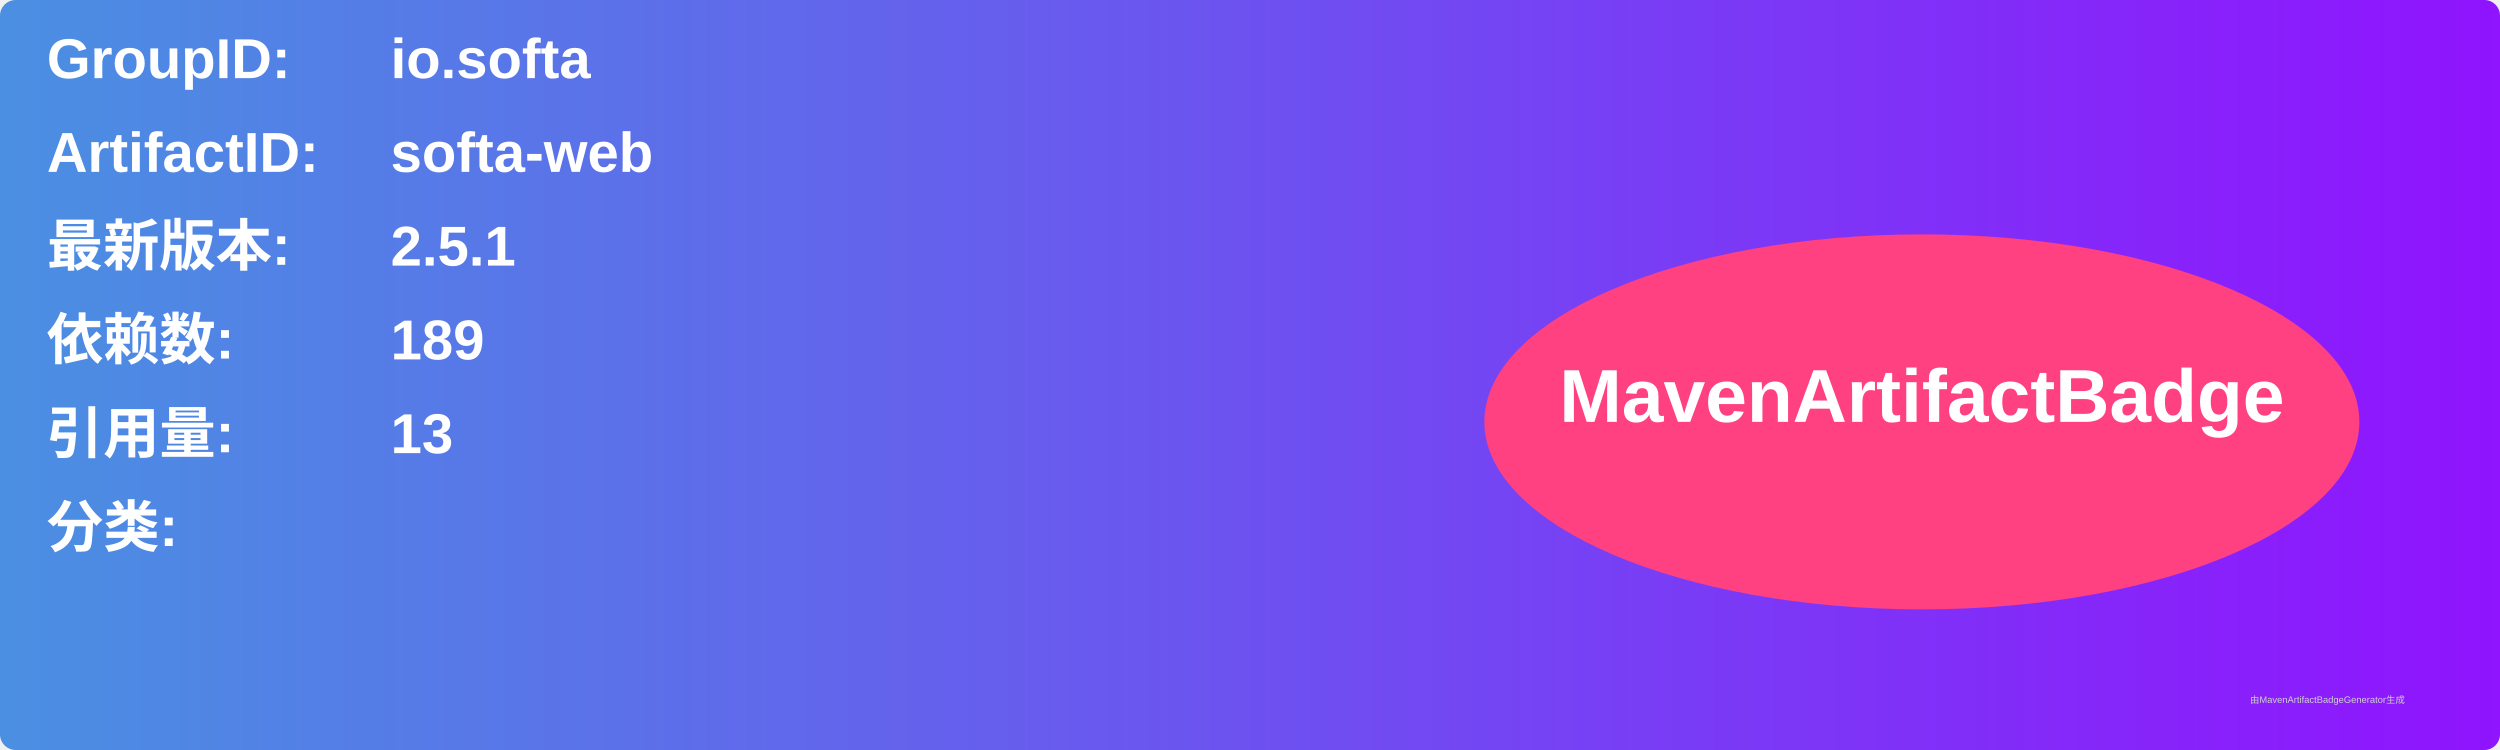
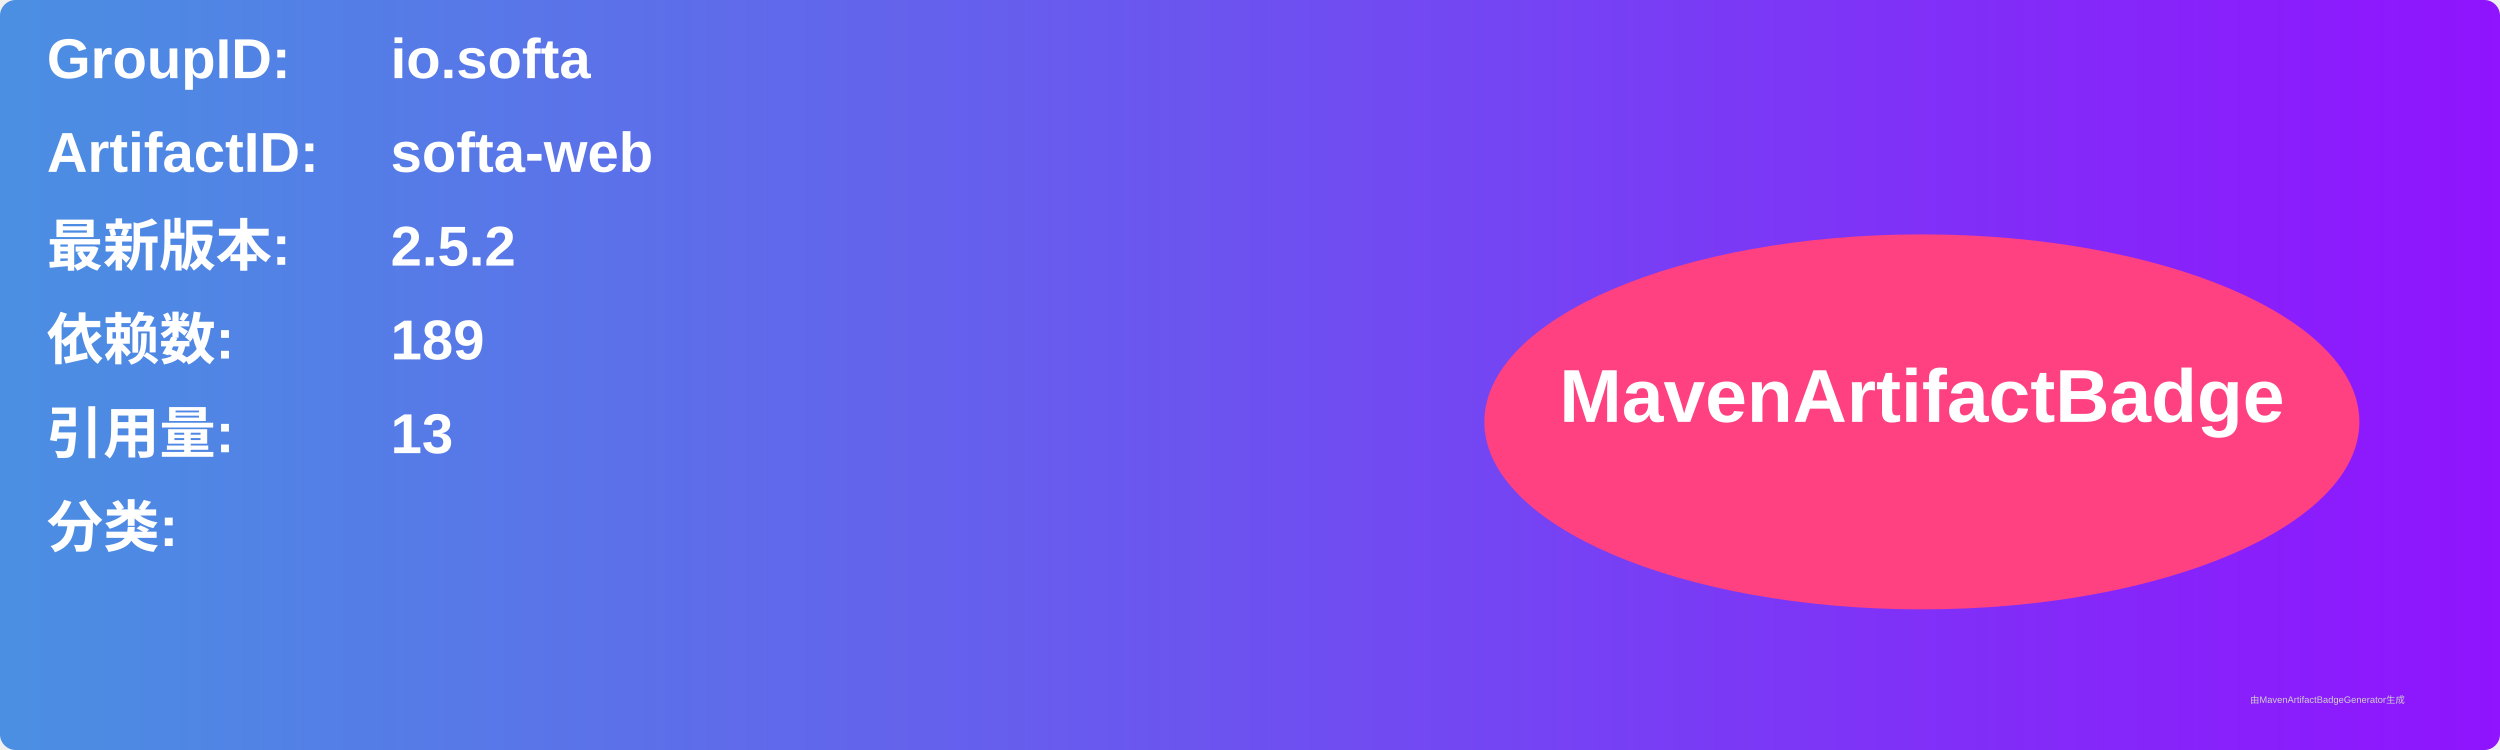
<svg xmlns="http://www.w3.org/2000/svg" width="800" height="240" viewBox="0 0 800 240">
  <linearGradient id="grad" x1="0%" y1="0%" x2="100%" y2="0%">
    <stop offset="0%" stop-color="#4a90e2" />
    <stop offset="100%" stop-color="#9013fe" />
  </linearGradient>
  <rect width="100%" height="100%" rx="5" ry="5" fill="url(#grad)" />
  <g transform="translate(15, 15)">
    <text x="0" y="10" font-family="Arial" font-size="18" fill="white" font-weight="bold" width="260">GroupID:</text>
    <text x="110" y="10" font-family="Arial" font-size="18" fill="white" font-weight="bold" width="460">io.softa</text>
    <text x="0" y="40" font-family="Arial" font-size="18" fill="white" font-weight="bold" width="260">ArtifactID:</text>
    <text x="110" y="40" font-family="Arial" font-size="18" fill="white" font-weight="bold" width="460">softa-web</text>
    <text x="0" y="70" font-family="Arial" font-size="18" fill="white" font-weight="bold">最新版本:</text>
    <text x="110" y="70" font-family="Arial" font-size="18" fill="white" font-weight="bold">
-       <tspan font-weight="bold">2.5.1</tspan>
+       <tspan font-weight="bold">2.5.2</tspan>
    </text>
    <text x="0" y="100" font-family="Arial" font-size="18" fill="white" font-weight="bold">依赖数: </text>
    <text x="110" y="100" font-family="Arial" font-size="18" fill="white">
      <tspan font-weight="bold">189</tspan>
    </text>
    <text x="0" y="130" font-family="Arial" font-size="18" fill="white" font-weight="bold">引用量: </text>
    <text x="110" y="130" font-family="Arial" font-size="18" fill="white">
      <tspan font-weight="bold">13</tspan>
    </text>
    <text x="0" y="160" font-family="Arial" font-size="18" fill="white" font-weight="bold">分类:</text>
    <text x="10" y="190" font-family="Arial" font-size="10" fill="white">
      <tspan font-weight="bold" />
    </text>
    <ellipse cx="600" cy="120" rx="140" ry="60" fill="#ff4081" />
    <text x="600" y="120" text-anchor="middle" font-family="Arial" font-size="24" fill="white" font-weight="bold">MavenArtifactBadge</text>
  </g>
  <text x="720" y="225" font-family="Arial" font-size="3" fill="#d0d0d0">由MavenArtifactBadgeGenerator生成</text>
</svg>
